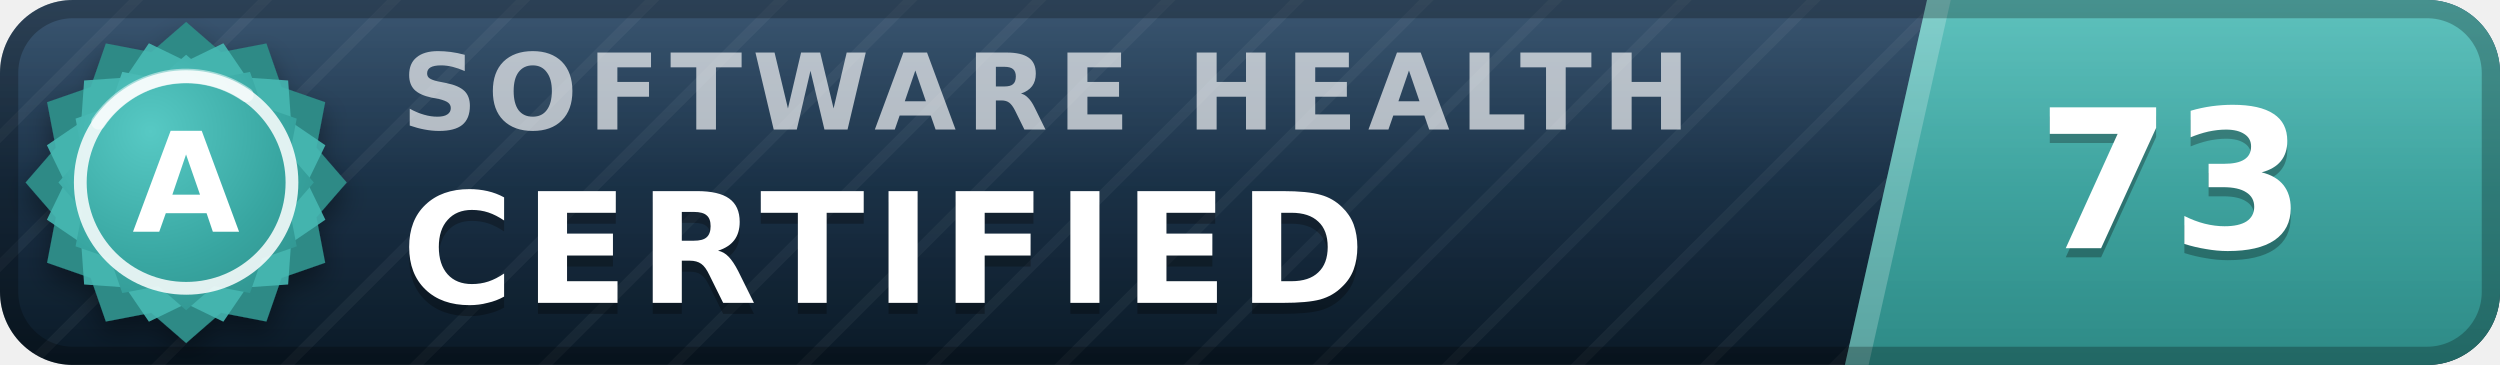
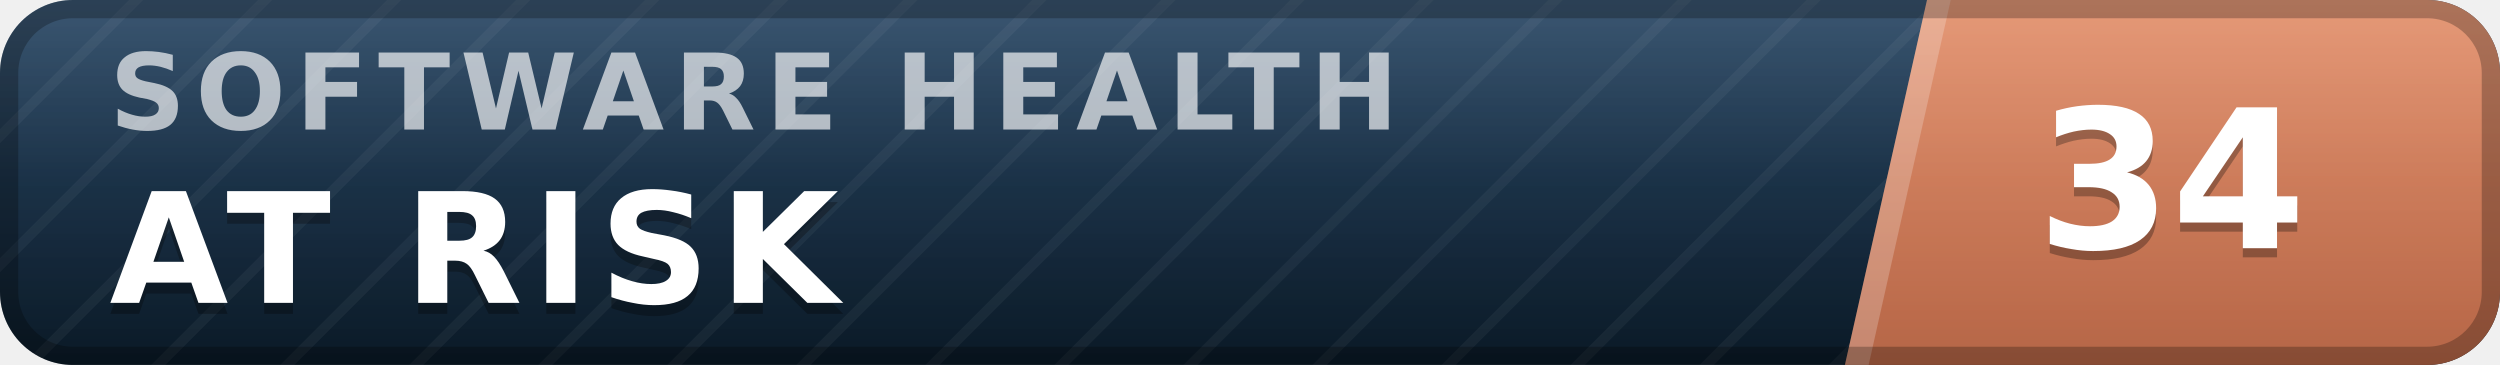
- <svg xmlns="http://www.w3.org/2000/svg" width="137" height="20" viewBox="0 0 137 20" role="img" aria-label="inspect.software software health index 73 of 100, certified (grade A)" font-family="Verdana,DejaVu Sans,Geneva,sans-serif">
+ <svg xmlns="http://www.w3.org/2000/svg" width="137" height="20" viewBox="0 0 137 20" role="img" aria-label="inspect.software software health index 34 of 100, at risk" font-family="Verdana,DejaVu Sans,Geneva,sans-serif">
  <defs>
    <linearGradient id="plate" x1="0" y1="0" x2="0" y2="1">
      <stop offset="0" stop-color="#1d3d5c" />
      <stop offset="1" stop-color="#0a1926" />
    </linearGradient>
    <linearGradient id="endplate" x1="0" y1="0" x2="0" y2="1">
-       <stop offset="0" stop-color="#46b8b3" />
-       <stop offset="1" stop-color="#2d8a86" />
+       <stop offset="0" stop-color="#e18a64" />
+       <stop offset="1" stop-color="#b56546" />
    </linearGradient>
    <linearGradient id="gloss" x1="0" y1="0" x2="0" y2="1">
      <stop offset="0" stop-color="#fff" stop-opacity=".13" />
      <stop offset=".5" stop-color="#fff" stop-opacity=".03" />
      <stop offset="1" stop-color="#fff" stop-opacity="0" />
    </linearGradient>
    <pattern id="guilloche" width="5" height="5" patternUnits="userSpaceOnUse" patternTransform="rotate(45)">
      <line x1="0" y1="0" x2="0" y2="5" stroke="#fff" stroke-opacity=".045" stroke-width="1.1" />
    </pattern>
    <clipPath id="rounded">
      <rect width="137" height="20" rx="4" />
    </clipPath>
-     <radialGradient id="sealFace" cx=".36" cy=".3" r=".95">
-       <stop offset="0" stop-color="#57c9c4" />
-       <stop offset=".55" stop-color="#38a6a1" />
-       <stop offset="1" stop-color="#2d8a86" />
-     </radialGradient>
-     <filter id="sealShadow" x="-40%" y="-40%" width="180%" height="180%">
-       <feDropShadow dx="0" dy="0.7" stdDeviation="0.7" flood-color="#000" flood-opacity="0.38" />
-     </filter>
  </defs>
  <g clip-path="url(#rounded)">
    <rect width="137" height="20" fill="url(#plate)" />
    <rect width="137" height="20" fill="url(#guilloche)" />
    <polygon points="105.6,0 137,0 137,20 101.1,20" fill="url(#endplate)" />
    <polygon points="105.6,0 106.9,0 102.4,20 101.1,20" fill="#fff" fill-opacity=".22" />
-     <text x="22.0" y="7.1" font-size="5.8" letter-spacing="0.55" fill="#fff" fill-opacity=".66" font-weight="bold" textLength="76.3" lengthAdjust="spacing">SOFTWARE HEALTH</text>
-     <text x="22.0" y="17.2" font-size="8.4" fill="#000" fill-opacity=".3" font-weight="bold" letter-spacing="0.55" textLength="57.7" lengthAdjust="spacing">CERTIFIED</text>
-     <text x="22.0" y="16.6" font-size="8.4" fill="#fff" font-weight="bold" letter-spacing="0.55" textLength="57.7" lengthAdjust="spacing">CERTIFIED</text>
-     <text x="119.0" y="14.1" font-size="10.6" fill="#000" fill-opacity=".3" font-weight="bold" text-anchor="middle">73</text>
-     <text x="119.0" y="13.6" font-size="10.6" fill="#fff" font-weight="bold" text-anchor="middle">73</text>
+     <text x="6.0" y="7.1" font-size="5.8" letter-spacing="0.55" fill="#fff" fill-opacity=".66" font-weight="bold" textLength="76.3" lengthAdjust="spacing">SOFTWARE HEALTH</text>
+     <text x="6.0" y="17.2" font-size="8.4" fill="#000" fill-opacity=".3" font-weight="bold" letter-spacing="0.55" textLength="43.3" lengthAdjust="spacing">AT RISK</text>
+     <text x="6.0" y="16.6" font-size="8.4" fill="#fff" font-weight="bold" letter-spacing="0.55" textLength="43.3" lengthAdjust="spacing">AT RISK</text>
+     <text x="119.0" y="14.1" font-size="10.6" fill="#000" fill-opacity=".3" font-weight="bold" text-anchor="middle">34</text>
+     <text x="119.0" y="13.6" font-size="10.6" fill="#fff" font-weight="bold" text-anchor="middle">34</text>
    <rect width="137" height="20" fill="url(#gloss)" />
  </g>
  <rect x=".5" y=".5" width="136" height="19" rx="3.5" fill="none" stroke="#000" stroke-opacity=".25" />
-   <g filter="url(#sealShadow)">
-     <path d="M10.20 1.20 L12.11 2.86 L14.60 2.38 L15.43 4.77 L17.82 5.60 L17.34 8.09 L19.00 10.00 L17.34 11.91 L17.82 14.40 L15.43 15.23 L14.60 17.62 L12.11 17.14 L10.20 18.80 L8.29 17.14 L5.80 17.62 L4.97 15.23 L2.58 14.40 L3.06 11.91 L1.40 10.00 L3.06 8.09 L2.58 5.60 L4.97 4.77 L5.80 2.38 L8.29 2.86 L10.20 1.20 Z" fill="#2d8a86" />
-   </g>
-   <path d="M12.24 2.37 L13.52 4.25 L15.79 4.41 L15.95 6.68 L17.83 7.96 L16.84 10.00 L17.83 12.04 L15.95 13.32 L15.79 15.59 L13.52 15.75 L12.24 17.63 L10.20 16.64 L8.16 17.63 L6.88 15.75 L4.61 15.59 L4.45 13.32 L2.57 12.04 L3.56 10.00 L2.57 7.96 L4.45 6.68 L4.61 4.41 L6.88 4.25 L8.16 2.37 L10.20 3.36 L12.24 2.37 Z" fill="#46b8b3" fill-opacity=".9" />
-   <path d="M10.20 3.00 L11.72 4.32 L13.70 3.94 L14.36 5.84 L16.26 6.50 L15.88 8.48 L17.20 10.00 L15.88 11.52 L16.26 13.50 L14.36 14.16 L13.70 16.06 L11.72 15.68 L10.20 17.00 L8.68 15.68 L6.70 16.06 L6.04 14.16 L4.14 13.50 L4.52 11.52 L3.20 10.00 L4.52 8.48 L4.14 6.50 L6.04 5.84 L6.70 3.94 L8.68 4.32 L10.20 3.00 Z" fill="url(#sealFace)" />
-   <circle cx="10.2" cy="10.0" r="5.8" fill="none" stroke="#fff" stroke-opacity=".85" stroke-width=".7" />
-   <path d="M5.4 6.7 A5.8 5.8 0 0 1 13.5 5.2" stroke="#fff" stroke-opacity=".5" stroke-width=".8" fill="none" stroke-linecap="round" />
-   <text x="10.2" y="12.7" font-size="7.6" fill="#fff" font-weight="bold" text-anchor="middle" letter-spacing=".2">A</text>
</svg>
